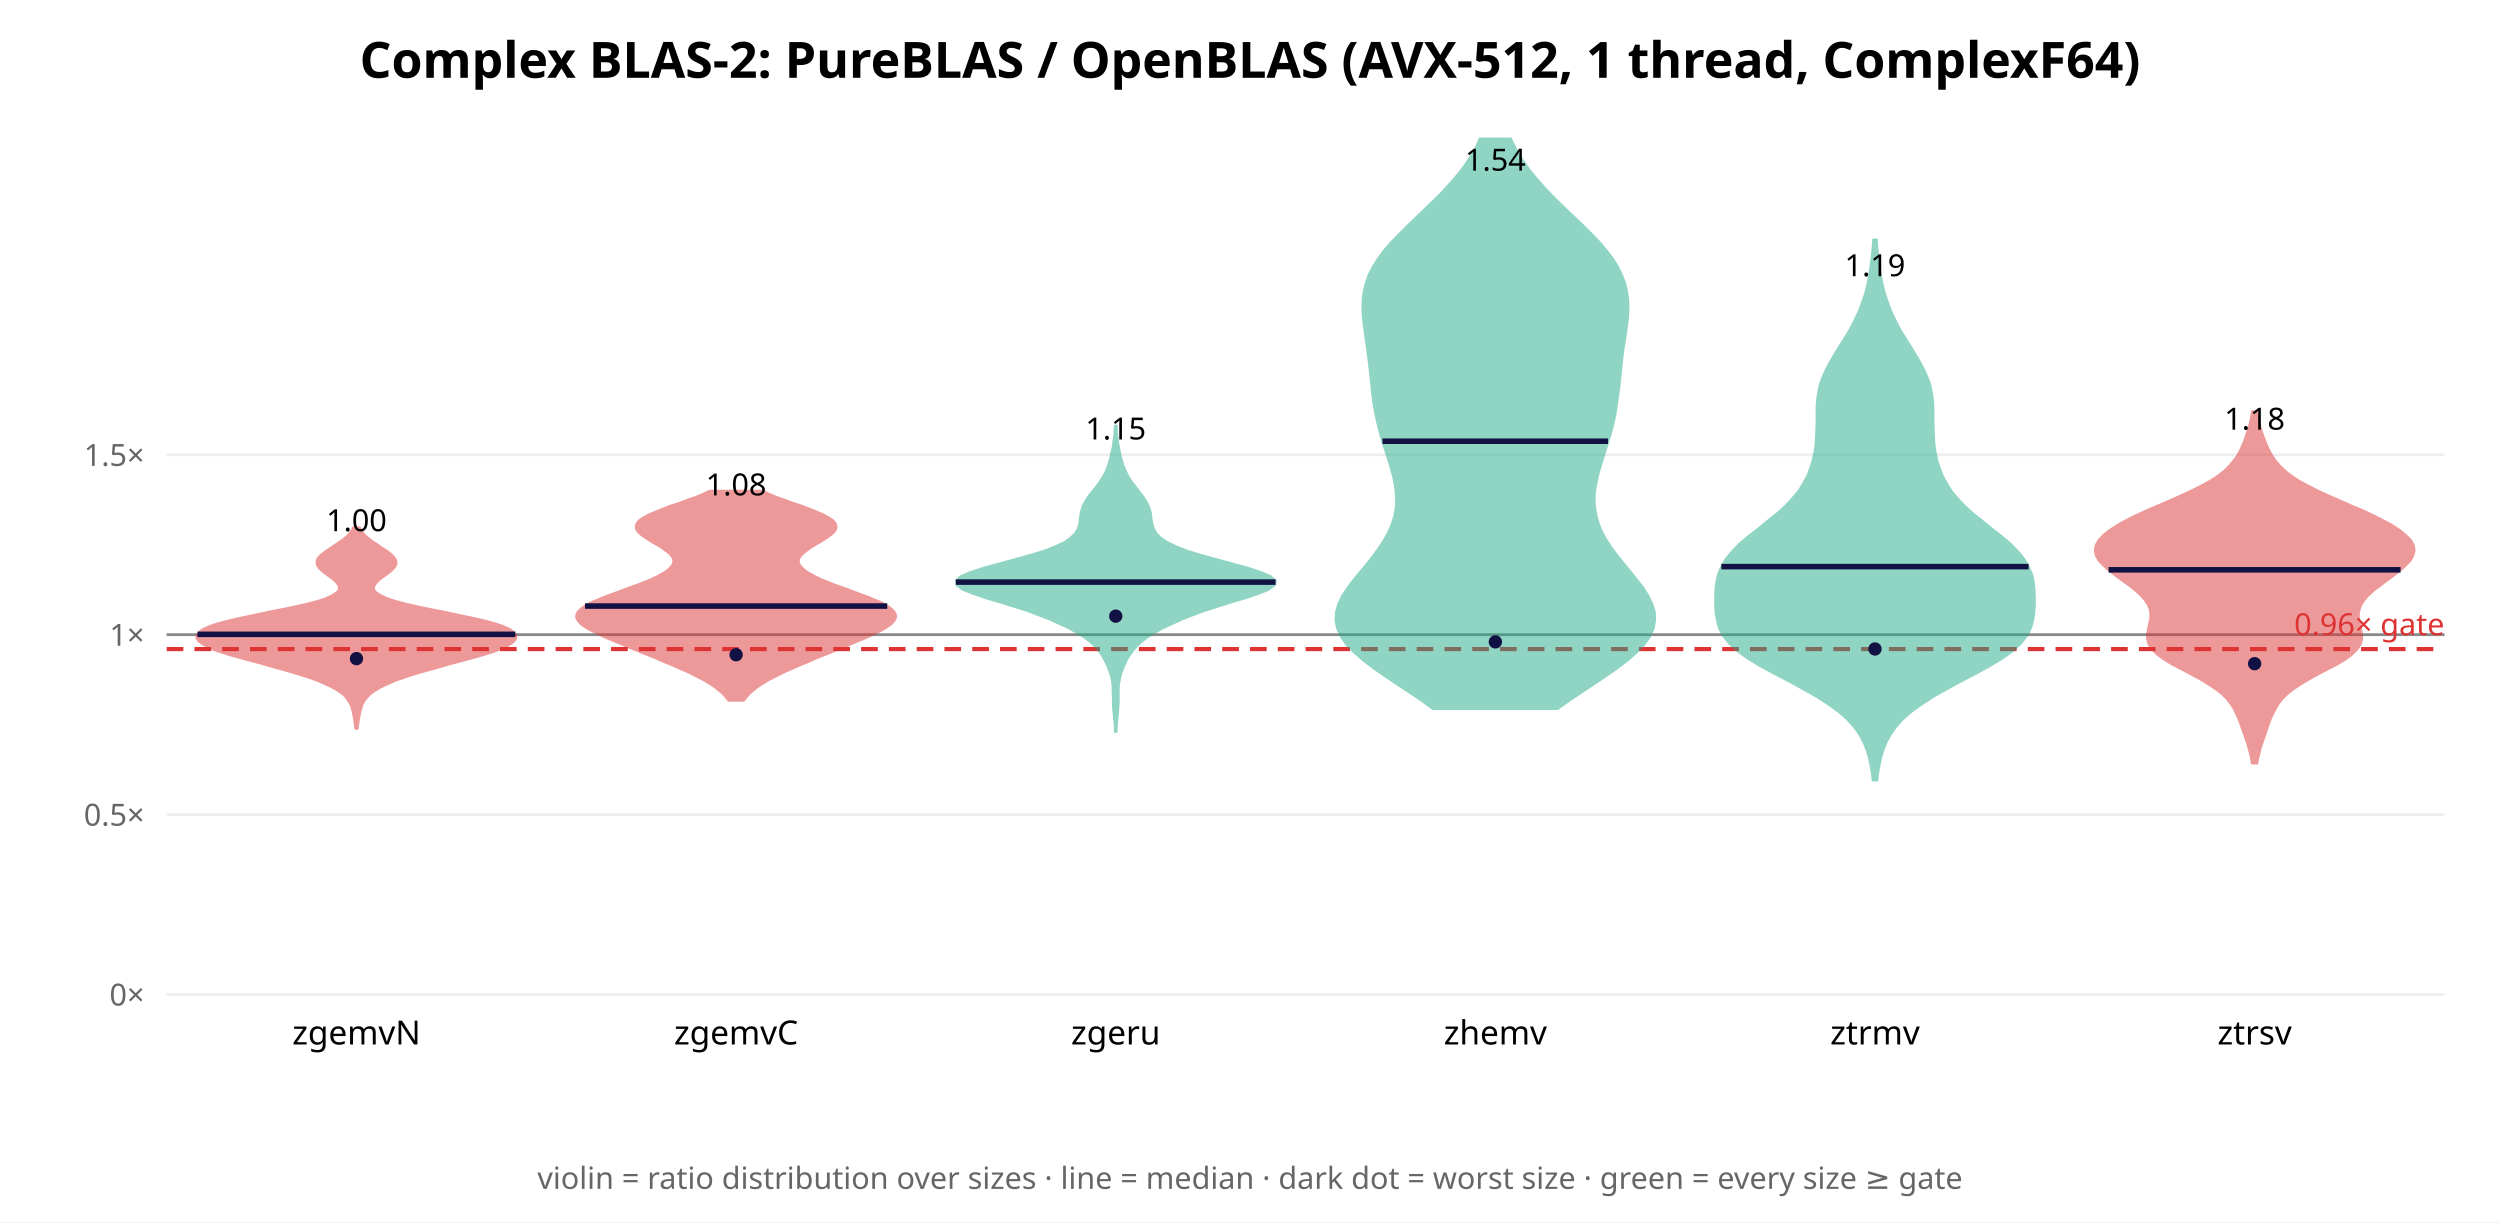
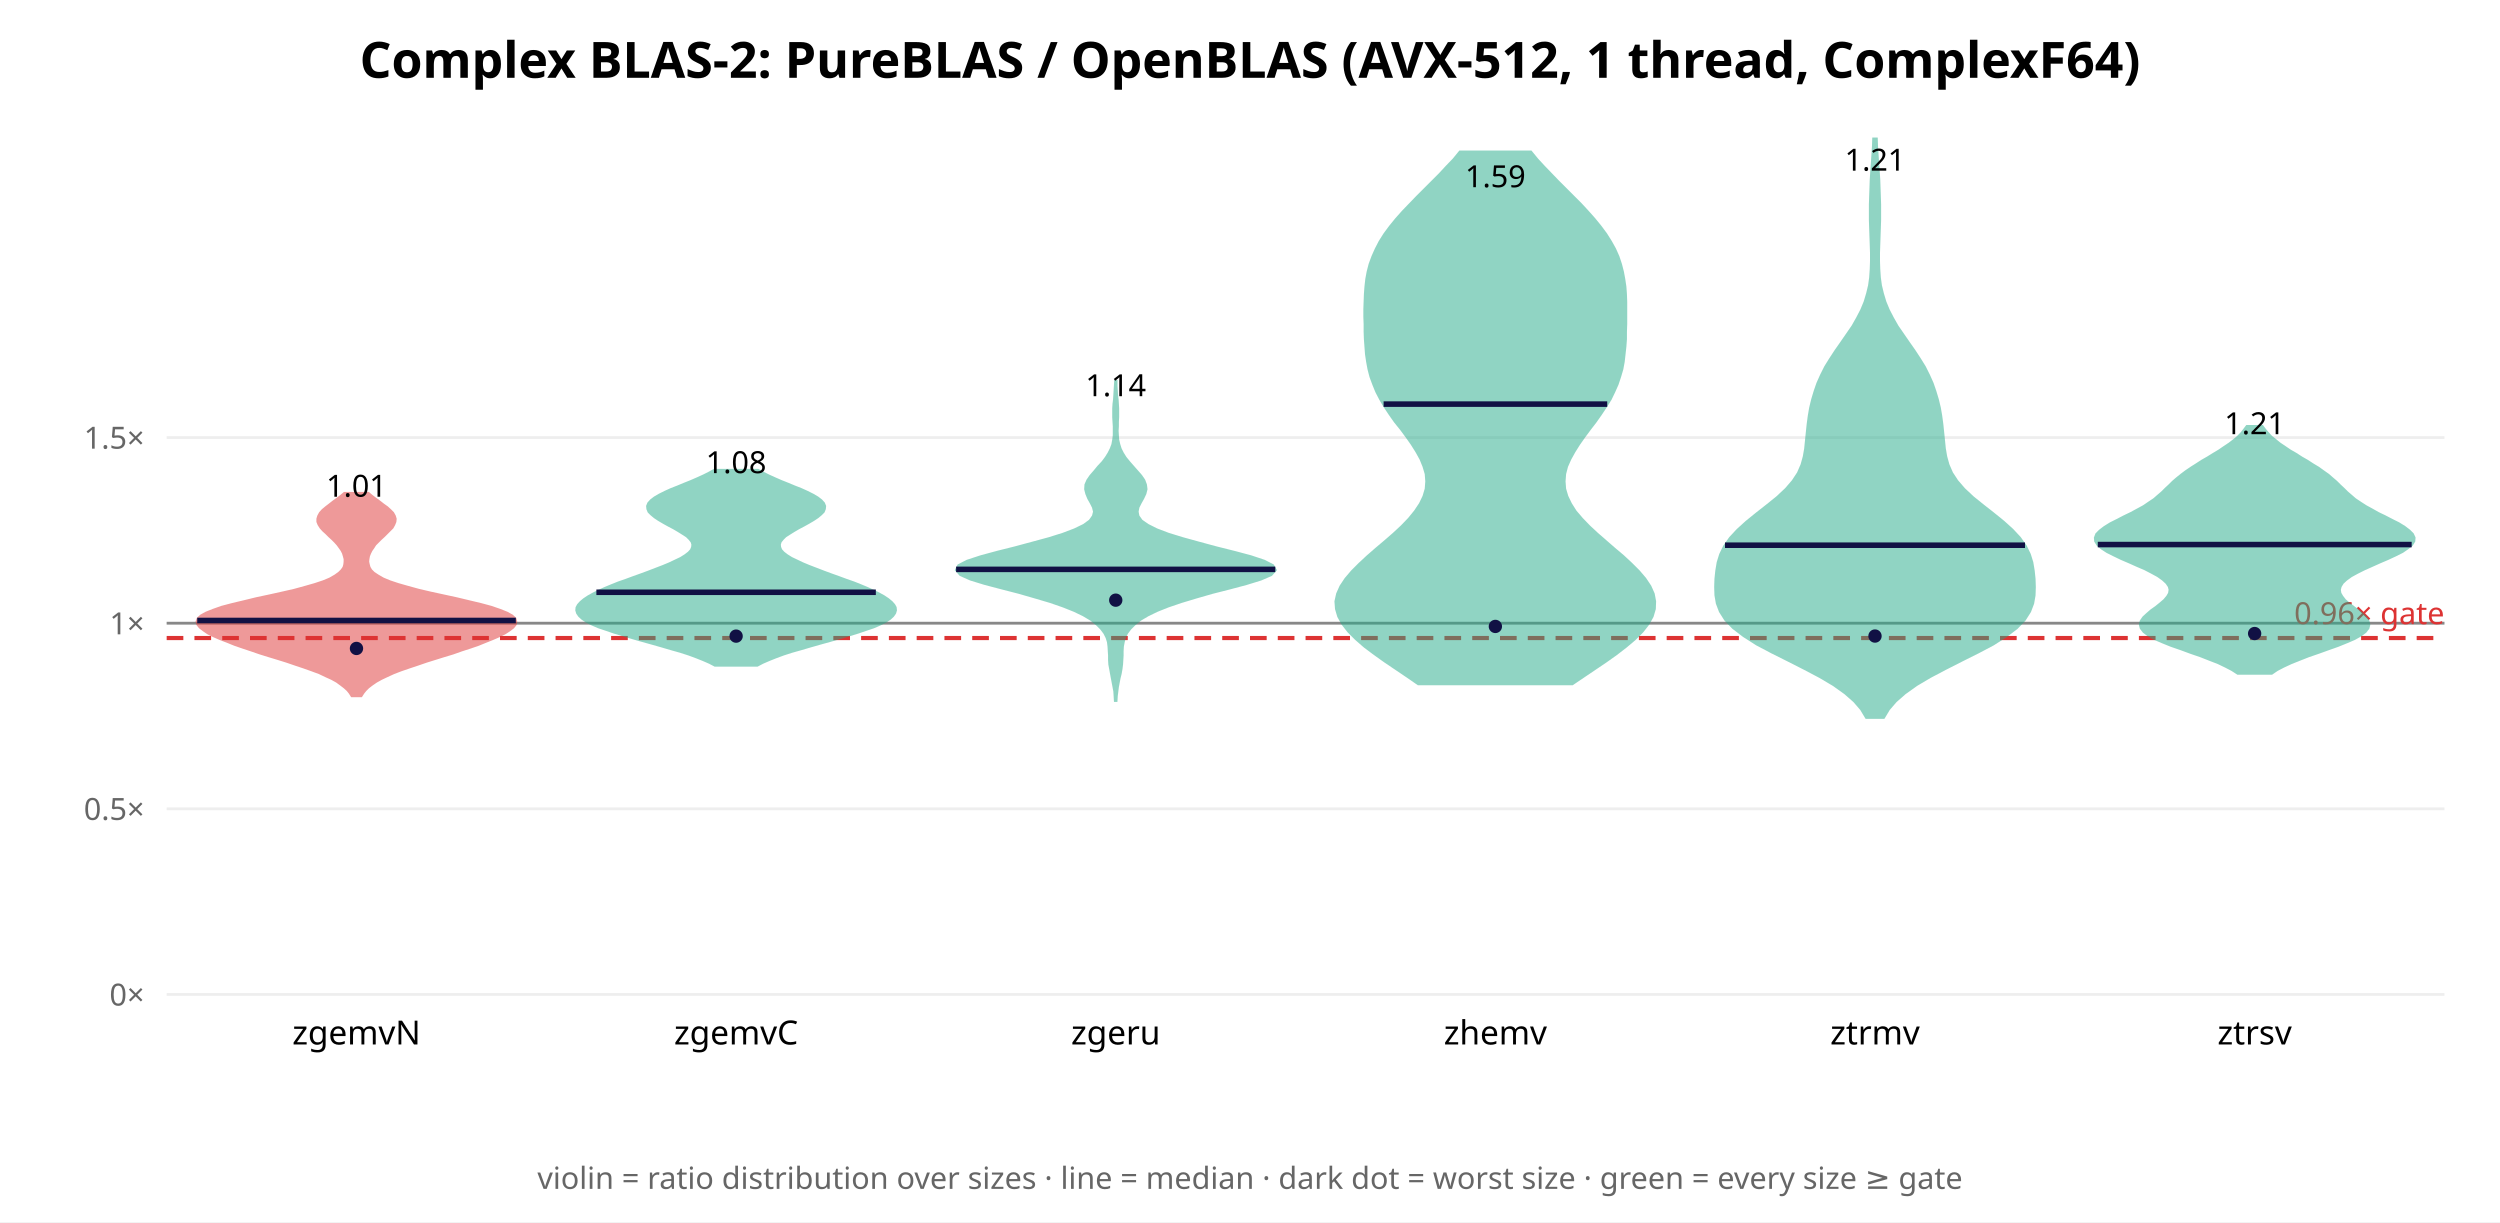
<svg xmlns="http://www.w3.org/2000/svg" width="900" height="440" font-family="sans-serif">
  <rect width="900" height="440" fill="white" />
  <text x="450.0" y="28" text-anchor="middle" font-size="18" font-weight="bold">Complex BLAS-2: PureBLAS / OpenBLAS (AVX-512, 1 thread, ComplexF64)</text>
  <line x1="60" y1="358.0" x2="880" y2="358.0" stroke="#eee" />
  <text x="52" y="362.0" text-anchor="end" font-size="11" fill="#666">0×</text>
-   <line x1="60" y1="293.242" x2="880" y2="293.242" stroke="#eee" />
-   <text x="52" y="297.242" text-anchor="end" font-size="11" fill="#666">0.5×</text>
-   <line x1="60" y1="228.483" x2="880" y2="228.483" stroke="#eee" />
-   <text x="52" y="232.483" text-anchor="end" font-size="11" fill="#666">1×</text>
-   <line x1="60" y1="163.725" x2="880" y2="163.725" stroke="#eee" />
-   <text x="52" y="167.725" text-anchor="end" font-size="11" fill="#666">1.5×</text>
-   <line x1="60" y1="228.483" x2="880" y2="228.483" stroke="#888" stroke-width="1" />
-   <line x1="60" y1="233.664" x2="880" y2="233.664" stroke="#d33" stroke-width="1.5" stroke-dasharray="6 4" />
-   <text x="880" y="228.664" text-anchor="end" font-size="11" fill="#d33">0.96× gate</text>
-   <polygon points="128.6,262.2 128.7,261.2 128.9,260.2 129.0,259.2 129.2,258.2 129.4,257.2 129.6,256.1 129.9,255.1 130.2,254.1 130.6,253.1 131.2,252.1 132.0,251.1 133.0,250.0 134.3,249.0 135.8,248.0 137.7,247.0 139.9,246.0 142.4,244.9 145.3,243.9 148.3,242.9 151.6,241.9 155.2,240.9 158.8,239.9 162.6,238.8 166.4,237.8 170.1,236.8 173.6,235.8 176.9,234.8 179.7,233.8 182.1,232.7 183.9,231.7 185.1,230.7 185.7,229.7 185.7,228.7 185.0,227.7 183.5,226.6 181.3,225.6 178.4,224.6 174.7,223.6 170.4,222.6 165.6,221.6 160.5,220.5 155.4,219.5 150.6,218.5 146.2,217.5 142.4,216.5 139.3,215.5 137.0,214.4 135.4,213.4 134.6,212.4 134.4,211.4 134.9,210.4 135.7,209.4 136.9,208.3 138.3,207.3 139.7,206.3 140.9,205.3 141.9,204.3 142.5,203.3 142.6,202.2 142.2,201.2 141.4,200.2 140.3,199.2 138.9,198.2 137.3,197.2 135.8,196.1 134.2,195.1 132.9,194.1 131.7,193.1 130.7,192.1 130.0,191.1 129.4,190.0 127.2,190.0 126.7,191.1 125.9,192.1 125.0,193.1 123.8,194.1 122.4,195.1 120.9,196.1 119.3,197.2 117.8,198.2 116.4,199.2 115.2,200.2 114.4,201.2 114.1,202.2 114.2,203.3 114.8,204.3 115.8,205.3 117.0,206.3 118.4,207.3 119.8,208.3 121.0,209.4 121.8,210.4 122.2,211.4 122.1,212.4 121.2,213.4 119.7,214.4 117.4,215.5 114.3,216.5 110.5,217.5 106.1,218.5 101.2,219.5 96.2,220.5 91.1,221.6 86.3,222.6 82.0,223.6 78.3,224.6 75.3,225.6 73.1,226.6 71.7,227.7 71.0,228.7 70.9,229.7 71.5,230.7 72.8,231.7 74.6,232.7 76.9,233.8 79.8,234.8 83.0,235.8 86.6,236.8 90.3,237.8 94.1,238.8 97.8,239.9 101.5,240.9 105.0,241.9 108.3,242.9 111.4,243.9 114.2,244.9 116.7,246.0 118.9,247.0 120.8,248.0 122.4,249.0 123.7,250.0 124.7,251.1 125.4,252.1 126.0,253.1 126.5,254.1 126.8,255.1 127.1,256.1 127.3,257.2 127.5,258.2 127.7,259.2 127.8,260.2 127.9,261.2 128.1,262.2" fill="#d33" opacity="0.5" stroke="#d33" stroke-width="1" />
-   <line x1="71.1" y1="228.361" x2="185.5" y2="228.361" stroke="#114" stroke-width="2" />
-   <circle cx="128.333" cy="237.113" r="2.4" fill="#114" />
-   <text x="128.333" y="191.232" text-anchor="middle" font-size="11">1.00</text>
+   <line x1="60" y1="291.174" x2="880" y2="291.174" stroke="#eee" />
+   <text x="52" y="295.174" text-anchor="end" font-size="11" fill="#666">0.5×</text>
+   <line x1="60" y1="224.347" x2="880" y2="224.347" stroke="#eee" />
+   <text x="52" y="228.347" text-anchor="end" font-size="11" fill="#666">1×</text>
+   <line x1="60" y1="157.521" x2="880" y2="157.521" stroke="#eee" />
+   <text x="52" y="161.521" text-anchor="end" font-size="11" fill="#666">1.5×</text>
+   <line x1="60" y1="224.347" x2="880" y2="224.347" stroke="#888" stroke-width="1" />
+   <line x1="60" y1="229.693" x2="880" y2="229.693" stroke="#d33" stroke-width="1.5" stroke-dasharray="6 4" />
+   <text x="880" y="224.693" text-anchor="end" font-size="11" fill="#d33">0.96× gate</text>
+   <polygon points="130.0,250.5 130.7,249.4 131.5,248.4 132.5,247.4 133.8,246.4 135.4,245.3 137.2,244.3 139.3,243.3 141.7,242.2 144.3,241.2 147.2,240.2 150.2,239.2 153.4,238.1 156.6,237.1 159.8,236.1 163.1,235.1 166.2,234.0 169.3,233.0 172.2,232.0 174.9,230.9 177.4,229.9 179.7,228.9 181.7,227.9 183.4,226.8 184.7,225.8 185.5,224.8 185.7,223.8 185.4,222.7 184.3,221.7 182.5,220.7 180.0,219.7 176.8,218.6 173.1,217.6 168.9,216.6 164.3,215.5 159.7,214.5 155.1,213.5 150.8,212.5 146.8,211.4 143.3,210.4 140.3,209.4 137.9,208.4 136.0,207.3 134.5,206.3 133.5,205.3 132.9,204.3 132.6,203.2 132.4,202.2 132.5,201.2 132.7,200.1 133.1,199.1 133.6,198.1 134.3,197.1 135.0,196.0 136.0,195.0 137.0,194.0 138.1,193.0 139.2,191.9 140.2,190.9 141.2,189.9 141.8,188.8 142.2,187.8 142.3,186.8 142.0,185.8 141.4,184.7 140.4,183.7 139.3,182.7 137.9,181.7 136.5,180.6 135.1,179.6 133.8,178.6 132.6,177.6 124.0,177.6 122.8,178.6 121.5,179.6 120.1,180.6 118.7,181.7 117.4,182.7 116.2,183.7 115.3,184.7 114.7,185.8 114.4,186.8 114.4,187.8 114.8,188.8 115.5,189.9 116.4,190.9 117.5,191.9 118.6,193.0 119.7,194.0 120.7,195.0 121.6,196.0 122.4,197.1 123.1,198.1 123.6,199.1 123.9,200.1 124.2,201.2 124.2,202.2 124.1,203.2 123.8,204.3 123.1,205.3 122.1,206.3 120.7,207.3 118.8,208.4 116.4,209.4 113.4,210.4 109.9,211.4 105.9,212.5 101.5,213.5 97.0,214.5 92.3,215.5 87.8,216.6 83.6,217.6 79.8,218.6 76.7,219.7 74.2,220.7 72.4,221.7 71.3,222.7 70.9,223.8 71.2,224.8 72.0,225.8 73.3,226.8 74.9,227.9 76.9,228.9 79.2,229.9 81.8,230.9 84.5,232.0 87.4,233.0 90.4,234.0 93.6,235.1 96.8,236.1 100.1,237.1 103.3,238.1 106.5,239.2 109.5,240.2 112.3,241.2 115.0,242.2 117.3,243.3 119.5,244.3 121.3,245.3 122.8,246.4 124.1,247.4 125.2,248.4 126.0,249.4 126.7,250.5" fill="#d33" opacity="0.5" stroke="#d33" stroke-width="1" />
+   <line x1="71.0" y1="223.372" x2="185.7" y2="223.372" stroke="#114" stroke-width="2" />
+   <circle cx="128.333" cy="233.44" r="2.4" fill="#114" />
+   <text x="128.333" y="178.823" text-anchor="middle" font-size="11">1.01</text>
  <text x="128.333" y="376" text-anchor="middle" font-size="12">zgemvN</text>
-   <polygon points="267.7,252.1 268.5,251.1 269.4,250.0 270.5,249.0 271.8,247.9 273.3,246.8 274.9,245.8 276.7,244.7 278.7,243.7 280.8,242.6 283.1,241.5 285.5,240.5 287.9,239.4 290.4,238.4 292.9,237.3 295.5,236.2 298.1,235.2 300.7,234.1 303.3,233.1 305.8,232.0 308.4,230.9 310.9,229.9 313.3,228.8 315.5,227.7 317.6,226.7 319.4,225.6 320.8,224.6 321.8,223.5 322.4,222.4 322.4,221.4 321.9,220.3 320.9,219.3 319.4,218.2 317.5,217.1 315.1,216.1 312.5,215.0 309.7,214.0 306.8,212.9 303.9,211.8 301.0,210.8 298.2,209.7 295.7,208.7 293.4,207.6 291.4,206.5 289.8,205.5 288.6,204.4 287.8,203.4 287.4,202.3 287.5,201.2 288.1,200.2 289.1,199.1 290.4,198.1 291.9,197.0 293.7,195.9 295.5,194.9 297.2,193.8 298.8,192.7 300.0,191.7 300.8,190.6 301.0,189.6 300.7,188.5 299.8,187.4 298.3,186.4 296.3,185.3 293.9,184.3 291.2,183.2 288.3,182.1 285.2,181.1 282.3,180.0 279.4,179.0 276.8,177.9 274.5,176.8 255.5,176.8 253.2,177.9 250.6,179.0 247.7,180.0 244.8,181.1 241.7,182.1 238.8,183.2 236.1,184.3 233.7,185.3 231.7,186.4 230.2,187.4 229.3,188.5 229.0,189.6 229.2,190.6 230.0,191.7 231.2,192.7 232.8,193.8 234.5,194.9 236.3,195.9 238.1,197.0 239.6,198.1 240.9,199.1 241.9,200.2 242.5,201.2 242.6,202.3 242.2,203.4 241.4,204.4 240.2,205.5 238.6,206.5 236.6,207.6 234.3,208.7 231.8,209.7 229.0,210.8 226.1,211.8 223.2,212.9 220.3,214.0 217.5,215.0 214.9,216.1 212.5,217.1 210.6,218.2 209.1,219.3 208.1,220.3 207.6,221.4 207.6,222.4 208.2,223.5 209.2,224.6 210.6,225.6 212.4,226.7 214.5,227.7 216.7,228.8 219.1,229.9 221.6,230.9 224.2,232.0 226.7,233.1 229.3,234.1 231.9,235.2 234.5,236.2 237.1,237.3 239.6,238.4 242.1,239.4 244.5,240.5 246.9,241.5 249.2,242.6 251.3,243.7 253.3,244.7 255.1,245.8 256.7,246.8 258.2,247.9 259.5,249.0 260.6,250.0 261.5,251.1 262.3,252.1" fill="#d33" opacity="0.5" stroke="#d33" stroke-width="1" />
-   <line x1="210.6" y1="218.182" x2="319.4" y2="218.182" stroke="#114" stroke-width="2" />
-   <circle cx="265.0" cy="235.704" r="2.4" fill="#114" />
-   <text x="265.0" y="178.335" text-anchor="middle" font-size="11">1.08</text>
+   <polygon points="272.6,239.5 274.5,238.5 276.8,237.5 279.3,236.5 282.0,235.5 285.1,234.5 288.3,233.6 291.7,232.6 295.2,231.6 298.8,230.6 302.3,229.6 305.6,228.6 308.9,227.6 311.8,226.6 314.5,225.7 316.8,224.7 318.8,223.7 320.3,222.7 321.4,221.7 322.1,220.7 322.4,219.7 322.3,218.7 321.8,217.8 320.9,216.8 319.7,215.8 318.2,214.8 316.4,213.8 314.4,212.8 312.2,211.8 309.8,210.8 307.3,209.8 304.7,208.9 302.0,207.9 299.2,206.9 296.5,205.9 293.9,204.9 291.3,203.9 288.9,202.9 286.8,201.9 284.9,201.0 283.3,200.0 282.0,199.0 281.1,198.0 280.7,197.0 280.6,196.0 280.9,195.0 281.7,194.0 282.7,193.0 284.1,192.1 285.7,191.1 287.4,190.1 289.3,189.1 291.1,188.1 292.8,187.1 294.3,186.1 295.5,185.1 296.4,184.2 296.8,183.2 296.9,182.2 296.5,181.2 295.6,180.2 294.3,179.2 292.6,178.2 290.6,177.2 288.4,176.2 286.1,175.3 283.7,174.3 281.2,173.3 278.9,172.3 276.7,171.3 274.7,170.3 272.9,169.3 257.1,169.3 255.3,170.3 253.3,171.3 251.1,172.3 248.8,173.3 246.3,174.3 243.9,175.3 241.6,176.2 239.4,177.2 237.4,178.2 235.7,179.2 234.4,180.2 233.5,181.2 233.1,182.2 233.2,183.2 233.6,184.2 234.5,185.1 235.7,186.1 237.2,187.1 238.9,188.1 240.7,189.1 242.6,190.1 244.3,191.1 245.9,192.1 247.3,193.0 248.3,194.0 249.1,195.0 249.4,196.0 249.3,197.0 248.9,198.0 248.0,199.0 246.7,200.0 245.1,201.0 243.2,201.9 241.1,202.9 238.7,203.9 236.1,204.9 233.5,205.9 230.8,206.9 228.0,207.9 225.3,208.9 222.7,209.8 220.2,210.8 217.8,211.8 215.6,212.8 213.6,213.8 211.8,214.8 210.3,215.8 209.1,216.8 208.2,217.8 207.7,218.7 207.6,219.7 207.9,220.7 208.6,221.7 209.7,222.7 211.2,223.7 213.2,224.7 215.5,225.7 218.2,226.6 221.1,227.6 224.4,228.6 227.7,229.6 231.2,230.6 234.8,231.6 238.3,232.6 241.7,233.6 244.9,234.5 248.0,235.5 250.7,236.5 253.2,237.5 255.5,238.5 257.4,239.5" fill="#2a8" opacity="0.5" stroke="#2a8" stroke-width="1" />
+   <line x1="214.7" y1="213.22" x2="315.3" y2="213.22" stroke="#114" stroke-width="2" />
+   <circle cx="265.0" cy="229.004" r="2.4" fill="#114" />
+   <text x="265.0" y="170.337" text-anchor="middle" font-size="11">1.08</text>
  <text x="265.0" y="376" text-anchor="middle" font-size="12">zgemvC</text>
-   <polygon points="401.8,263.3 401.9,261.7 402.0,260.2 402.1,258.6 402.3,257.1 402.4,255.5 402.5,254.0 402.6,252.4 402.6,250.9 402.6,249.3 402.6,247.8 402.7,246.2 403.0,244.7 403.3,243.1 403.8,241.6 404.4,240.0 405.1,238.5 405.9,236.9 406.9,235.4 408.0,233.9 409.4,232.3 411.1,230.8 413.2,229.2 415.6,227.7 418.5,226.1 421.7,224.6 425.2,223.0 429.0,221.5 433.3,219.9 438.0,218.4 443.0,216.8 448.1,215.3 452.9,213.7 456.6,212.2 458.8,210.6 459.1,209.1 457.3,207.5 453.7,206.0 448.8,204.4 443.2,202.9 437.4,201.3 431.9,199.8 427.1,198.3 423.1,196.7 420.0,195.2 417.7,193.6 416.2,192.1 415.3,190.5 414.8,189.0 414.5,187.4 414.3,185.9 414.1,184.3 413.6,182.8 412.9,181.2 412.0,179.7 410.9,178.1 409.7,176.6 408.5,175.0 407.3,173.5 406.3,171.9 405.5,170.4 404.8,168.8 404.2,167.3 403.7,165.7 403.3,164.2 403.0,162.7 402.7,161.1 402.4,159.6 402.2,158.0 402.0,156.5 401.9,154.9 401.8,153.4 401.5,153.4 401.4,154.9 401.3,156.5 401.1,158.0 400.9,159.6 400.7,161.1 400.3,162.7 400.0,164.2 399.6,165.7 399.1,167.3 398.6,168.8 397.9,170.4 397.0,171.9 396.0,173.5 394.9,175.0 393.7,176.6 392.4,178.1 391.3,179.7 390.4,181.2 389.7,182.8 389.3,184.3 389.0,185.9 388.8,187.4 388.6,189.0 388.1,190.5 387.1,192.1 385.6,193.6 383.4,195.2 380.2,196.7 376.2,198.3 371.4,199.8 365.9,201.3 360.1,202.9 354.5,204.4 349.6,206.0 346.0,207.5 344.3,209.1 344.5,210.6 346.7,212.2 350.5,213.7 355.2,215.3 360.3,216.8 365.4,218.4 370.1,219.9 374.3,221.5 378.2,223.0 381.7,224.6 384.9,226.1 387.7,227.7 390.2,229.2 392.3,230.8 394.0,232.3 395.3,233.9 396.5,235.4 397.4,236.9 398.2,238.5 398.9,240.0 399.5,241.6 400.0,243.1 400.4,244.7 400.6,246.2 400.7,247.8 400.7,249.3 400.8,250.9 400.8,252.4 400.8,254.0 400.9,255.5 401.1,257.1 401.2,258.6 401.4,260.2 401.5,261.7 401.5,263.3" fill="#2a8" opacity="0.5" stroke="#2a8" stroke-width="1" />
-   <line x1="344.1" y1="209.554" x2="459.2" y2="209.554" stroke="#114" stroke-width="2" />
-   <circle cx="401.667" cy="221.813" r="2.4" fill="#114" />
-   <text x="401.667" y="158.209" text-anchor="middle" font-size="11">1.15</text>
+   <polygon points="401.8,252.2 401.9,250.5 402.1,248.9 402.3,247.3 402.6,245.7 402.9,244.1 403.3,242.5 403.6,240.8 403.8,239.2 403.9,237.6 404.0,236.0 404.0,234.4 404.1,232.7 404.4,231.1 404.8,229.5 405.6,227.9 406.8,226.3 408.4,224.7 410.5,223.0 413.2,221.4 416.5,219.8 420.5,218.2 425.2,216.6 430.5,215.0 436.4,213.3 442.7,211.7 448.7,210.1 453.9,208.5 457.6,206.9 459.1,205.2 458.2,203.6 455.1,202.0 450.3,200.4 444.3,198.8 437.9,197.2 431.6,195.5 425.8,193.9 420.6,192.3 416.4,190.7 413.2,189.1 410.9,187.5 409.7,185.8 409.4,184.2 409.7,182.6 410.5,181.0 411.4,179.4 412.2,177.7 412.6,176.1 412.4,174.5 411.8,172.9 410.7,171.3 409.3,169.7 407.8,168.0 406.4,166.4 405.1,164.8 404.1,163.2 403.3,161.6 402.8,160.0 402.4,158.3 402.3,156.7 402.2,155.1 402.3,153.5 402.3,151.9 402.4,150.2 402.4,148.6 402.4,147.0 402.3,145.4 402.2,143.8 402.0,142.2 401.9,140.5 401.8,138.9 401.8,137.3 401.6,137.3 401.5,138.9 401.4,140.5 401.3,142.2 401.2,143.8 401.0,145.4 400.9,147.0 400.9,148.6 400.9,150.2 401.0,151.9 401.1,153.5 401.1,155.1 401.1,156.7 400.9,158.3 400.6,160.0 400.0,161.6 399.2,163.2 398.2,164.8 397.0,166.4 395.5,168.0 394.1,169.7 392.7,171.3 391.6,172.9 390.9,174.5 390.8,176.1 391.2,177.7 391.9,179.4 392.8,181.0 393.6,182.6 394.0,184.2 393.6,185.8 392.4,187.5 390.2,189.1 386.9,190.7 382.7,192.3 377.6,193.9 371.7,195.5 365.4,197.2 359.0,198.8 353.1,200.4 348.2,202.0 345.1,203.6 344.3,205.2 345.8,206.9 349.4,208.5 354.6,210.1 360.7,211.7 366.9,213.3 372.8,215.0 378.2,216.6 382.8,218.2 386.8,219.8 390.1,221.4 392.8,223.0 394.9,224.7 396.5,226.3 397.7,227.9 398.5,229.5 399.0,231.1 399.2,232.7 399.3,234.4 399.4,236.0 399.4,237.6 399.5,239.2 399.8,240.8 400.1,242.5 400.4,244.1 400.7,245.7 401.0,247.3 401.3,248.9 401.4,250.5 401.5,252.2" fill="#2a8" opacity="0.5" stroke="#2a8" stroke-width="1" />
+   <line x1="344.2" y1="204.974" x2="459.1" y2="204.974" stroke="#114" stroke-width="2" />
+   <circle cx="401.667" cy="216.059" r="2.4" fill="#114" />
+   <text x="401.667" y="142.633" text-anchor="middle" font-size="11">1.14</text>
  <text x="401.667" y="376" text-anchor="middle" font-size="12">zgeru</text>
-   <polygon points="560.7,255.1 564.8,252.2 569.1,249.3 573.5,246.4 577.8,243.5 582.0,240.6 585.8,237.7 589.1,234.8 591.8,232.0 593.9,229.1 595.2,226.2 595.7,223.3 595.6,220.4 594.7,217.5 593.3,214.6 591.5,211.7 589.3,208.9 587.0,206.0 584.6,203.1 582.3,200.2 580.1,197.3 578.2,194.4 576.6,191.5 575.4,188.6 574.6,185.7 574.1,182.9 573.9,180.0 574.0,177.1 574.5,174.2 575.1,171.3 575.9,168.4 576.8,165.5 577.7,162.6 578.6,159.8 579.5,156.9 580.3,154.0 581.0,151.1 581.6,148.2 582.0,145.3 582.4,142.4 582.8,139.5 583.1,136.6 583.4,133.8 583.7,130.9 584.0,128.0 584.4,125.1 584.9,122.2 585.3,119.3 585.7,116.4 586.0,113.5 586.1,110.7 586.0,107.8 585.6,104.9 584.9,102.0 583.8,99.1 582.4,96.2 580.6,93.3 578.4,90.4 576.0,87.5 573.3,84.7 570.4,81.8 567.4,78.9 564.3,76.0 561.3,73.1 558.4,70.2 555.7,67.3 553.1,64.4 550.8,61.6 548.7,58.7 546.8,55.8 545.2,52.9 543.8,50.0 532.8,50.0 531.5,52.9 529.9,55.8 528.0,58.7 525.9,61.6 523.6,64.4 521.0,67.3 518.3,70.2 515.3,73.1 512.3,76.0 509.3,78.9 506.3,81.8 503.4,84.7 500.7,87.5 498.2,90.4 496.1,93.3 494.3,96.2 492.8,99.1 491.8,102.0 491.1,104.9 490.7,107.8 490.6,110.7 490.7,113.5 491.0,116.4 491.4,119.3 491.8,122.2 492.2,125.1 492.6,128.0 493.0,130.9 493.3,133.8 493.6,136.6 493.9,139.5 494.2,142.4 494.6,145.3 495.1,148.2 495.7,151.1 496.4,154.0 497.2,156.9 498.0,159.8 499.0,162.6 499.9,165.5 500.8,168.4 501.6,171.3 502.2,174.2 502.6,177.1 502.8,180.0 502.6,182.9 502.1,185.7 501.2,188.6 500.0,191.5 498.4,194.4 496.5,197.3 494.4,200.2 492.1,203.1 489.7,206.0 487.3,208.9 485.2,211.7 483.3,214.6 481.9,217.5 481.1,220.4 480.9,223.3 481.5,226.2 482.8,229.1 484.8,232.0 487.6,234.8 490.9,237.7 494.7,240.6 498.9,243.5 503.2,246.4 507.6,249.3 511.9,252.2 515.9,255.1" fill="#2a8" opacity="0.5" stroke="#2a8" stroke-width="1" />
-   <line x1="497.7" y1="158.834" x2="578.9" y2="158.834" stroke="#114" stroke-width="2" />
-   <circle cx="538.333" cy="231.075" r="2.4" fill="#114" />
-   <text x="538.333" y="61.434" text-anchor="middle" font-size="11">1.54</text>
+   <polygon points="566.0,246.2 570.0,243.5 574.0,240.8 578.0,238.1 581.8,235.4 585.3,232.7 588.5,230.0 591.2,227.3 593.3,224.6 594.8,221.9 595.6,219.2 595.7,216.5 595.2,213.8 594.0,211.1 592.2,208.4 589.9,205.7 587.2,203.0 584.3,200.3 581.1,197.6 578.0,194.9 574.9,192.2 572.0,189.5 569.4,186.8 567.1,184.1 565.4,181.4 564.1,178.7 563.3,176.0 563.1,173.3 563.3,170.6 564.0,167.9 565.2,165.2 566.7,162.5 568.4,159.8 570.3,157.1 572.3,154.4 574.3,151.8 576.2,149.1 578.0,146.4 579.7,143.7 581.0,141.0 582.2,138.3 583.1,135.6 583.9,132.9 584.4,130.2 584.7,127.5 585.0,124.8 585.2,122.1 585.2,119.4 585.3,116.7 585.3,114.0 585.3,111.3 585.3,108.6 585.2,105.9 585.0,103.2 584.6,100.5 584.1,97.8 583.4,95.1 582.5,92.4 581.3,89.7 579.8,87.0 578.1,84.3 576.1,81.6 573.9,78.9 571.5,76.2 569.0,73.5 566.3,70.8 563.6,68.1 560.9,65.4 558.3,62.7 555.7,60.0 553.3,57.4 551.1,54.7 525.6,54.7 523.4,57.4 520.9,60.0 518.4,62.7 515.7,65.4 513.0,68.1 510.3,70.8 507.7,73.5 505.1,76.2 502.7,78.9 500.5,81.6 498.5,84.3 496.8,87.0 495.4,89.7 494.2,92.4 493.2,95.1 492.5,97.8 492.0,100.5 491.7,103.2 491.5,105.9 491.4,108.6 491.3,111.3 491.3,114.0 491.4,116.7 491.4,119.4 491.5,122.1 491.7,124.8 491.9,127.5 492.3,130.2 492.8,132.9 493.5,135.6 494.5,138.3 495.6,141.0 497.0,143.7 498.6,146.4 500.4,149.1 502.3,151.8 504.4,154.4 506.4,157.1 508.3,159.8 510.0,162.5 511.5,165.2 512.6,167.9 513.4,170.6 513.6,173.3 513.4,176.0 512.6,178.7 511.3,181.4 509.5,184.1 507.3,186.8 504.7,189.5 501.8,192.2 498.7,194.9 495.5,197.6 492.4,200.3 489.5,203.0 486.8,205.7 484.5,208.4 482.7,211.1 481.5,213.8 480.9,216.5 481.1,219.2 481.9,221.9 483.4,224.6 485.5,227.3 488.2,230.0 491.3,232.7 494.9,235.4 498.7,238.1 502.7,240.8 506.7,243.5 510.6,246.2" fill="#2a8" opacity="0.5" stroke="#2a8" stroke-width="1" />
+   <line x1="498.1" y1="145.482" x2="578.6" y2="145.482" stroke="#114" stroke-width="2" />
+   <circle cx="538.333" cy="225.514" r="2.4" fill="#114" />
+   <text x="538.333" y="67.401" text-anchor="middle" font-size="11">1.59</text>
  <text x="538.333" y="376" text-anchor="middle" font-size="12">zhemv</text>
-   <polygon points="675.7,280.8 676.0,278.1 676.5,275.4 677.1,272.6 677.9,269.9 679.0,267.2 680.5,264.4 682.4,261.7 684.9,258.9 688.0,256.2 691.7,253.5 696.0,250.7 700.8,248.0 705.9,245.2 711.1,242.5 716.1,239.8 720.7,237.0 724.5,234.3 727.5,231.5 729.6,228.8 731.0,226.1 731.8,223.3 732.2,220.6 732.4,217.9 732.4,215.1 732.3,212.4 732.0,209.6 731.4,206.9 730.3,204.2 728.7,201.4 726.5,198.7 723.8,195.9 720.6,193.2 717.1,190.5 713.7,187.7 710.3,185.0 707.3,182.3 704.7,179.5 702.4,176.8 700.7,174.0 699.2,171.3 698.2,168.6 697.3,165.8 696.7,163.1 696.3,160.3 696.1,157.6 696.0,154.9 695.9,152.1 695.9,149.4 695.9,146.7 695.7,143.9 695.3,141.2 694.7,138.4 693.7,135.7 692.5,133.0 691.0,130.2 689.4,127.5 687.7,124.7 686.0,122.0 684.3,119.3 682.8,116.5 681.5,113.8 680.3,111.1 679.3,108.3 678.4,105.6 677.7,102.8 677.1,100.1 676.7,97.4 676.3,94.6 676.0,91.9 675.7,89.1 675.5,86.4 674.5,86.4 674.3,89.1 674.0,91.9 673.7,94.6 673.3,97.4 672.9,100.1 672.3,102.8 671.6,105.6 670.7,108.3 669.7,111.1 668.5,113.8 667.2,116.5 665.7,119.3 664.0,122.0 662.3,124.7 660.6,127.5 659.0,130.2 657.5,133.0 656.3,135.7 655.3,138.4 654.7,141.2 654.3,143.9 654.1,146.7 654.1,149.4 654.1,152.1 654.0,154.9 653.9,157.6 653.7,160.3 653.3,163.1 652.7,165.8 651.8,168.6 650.8,171.3 649.3,174.0 647.6,176.8 645.3,179.5 642.7,182.3 639.7,185.0 636.3,187.7 632.9,190.5 629.4,193.2 626.2,195.9 623.5,198.7 621.3,201.4 619.7,204.2 618.6,206.9 618.0,209.6 617.7,212.4 617.6,215.1 617.6,217.9 617.8,220.6 618.2,223.3 619.0,226.1 620.4,228.8 622.5,231.5 625.5,234.3 629.3,237.0 633.9,239.8 638.9,242.5 644.1,245.2 649.2,248.0 654.0,250.7 658.3,253.5 662.0,256.2 665.1,258.9 667.6,261.7 669.5,264.4 671.0,267.2 672.1,269.9 672.9,272.6 673.5,275.4 674.0,278.1 674.3,280.8" fill="#2a8" opacity="0.5" stroke="#2a8" stroke-width="1" />
-   <line x1="619.7" y1="203.988" x2="730.3" y2="203.988" stroke="#114" stroke-width="2" />
-   <circle cx="675.0" cy="233.631" r="2.4" fill="#114" />
-   <text x="675.0" y="99.431" text-anchor="middle" font-size="11">1.19</text>
+   <polygon points="678.1,258.3 679.9,255.3 682.4,252.4 685.7,249.5 689.9,246.5 694.8,243.6 700.3,240.7 706.2,237.7 712.0,234.8 717.5,231.9 722.2,228.9 726.0,226.0 728.8,223.1 730.7,220.1 731.8,217.2 732.3,214.3 732.4,211.3 732.3,208.4 732.0,205.5 731.5,202.5 730.6,199.6 729.2,196.7 727.1,193.7 724.4,190.8 721.2,187.9 717.5,184.9 713.8,182.0 710.2,179.1 707.0,176.1 704.5,173.2 702.6,170.3 701.3,167.3 700.5,164.4 700.0,161.5 699.7,158.5 699.4,155.6 699.1,152.7 698.7,149.7 698.2,146.8 697.5,143.9 696.6,140.9 695.6,138.0 694.3,135.1 692.8,132.1 691.0,129.2 689.1,126.3 687.0,123.3 685.0,120.4 683.0,117.5 681.3,114.5 679.8,111.6 678.6,108.7 677.7,105.7 677.0,102.8 676.6,99.9 676.4,96.9 676.3,94.0 676.3,91.1 676.4,88.1 676.5,85.2 676.6,82.3 676.7,79.3 676.7,76.4 676.7,73.5 676.6,70.5 676.5,67.6 676.4,64.7 676.2,61.7 676.0,58.8 675.8,55.9 675.6,52.9 675.5,50.0 674.5,50.0 674.4,52.9 674.2,55.9 674.0,58.8 673.8,61.7 673.6,64.7 673.5,67.6 673.4,70.5 673.3,73.5 673.3,76.4 673.3,79.3 673.4,82.3 673.5,85.2 673.6,88.1 673.7,91.1 673.7,94.0 673.6,96.9 673.4,99.9 673.0,102.8 672.3,105.7 671.4,108.7 670.2,111.6 668.7,114.5 667.0,117.5 665.0,120.4 663.0,123.3 660.9,126.3 659.0,129.2 657.2,132.1 655.7,135.1 654.4,138.0 653.4,140.9 652.5,143.9 651.8,146.8 651.3,149.7 650.9,152.7 650.6,155.6 650.3,158.5 650.0,161.5 649.5,164.4 648.7,167.3 647.4,170.3 645.5,173.2 643.0,176.1 639.8,179.1 636.2,182.0 632.5,184.9 628.8,187.9 625.6,190.8 622.9,193.7 620.8,196.7 619.4,199.6 618.5,202.5 618.0,205.5 617.7,208.4 617.6,211.3 617.7,214.3 618.2,217.2 619.3,220.1 621.2,223.1 624.0,226.0 627.8,228.9 632.5,231.9 638.0,234.8 643.8,237.7 649.7,240.7 655.2,243.6 660.1,246.5 664.3,249.5 667.6,252.4 670.1,255.3 671.9,258.3" fill="#2a8" opacity="0.5" stroke="#2a8" stroke-width="1" />
+   <line x1="621.0" y1="196.276" x2="729.0" y2="196.276" stroke="#114" stroke-width="2" />
+   <circle cx="675.0" cy="228.977" r="2.4" fill="#114" />
+   <text x="675.0" y="61.434" text-anchor="middle" font-size="11">1.21</text>
  <text x="675.0" y="376" text-anchor="middle" font-size="12">ztrmv</text>
-   <polygon points="812.5,274.7 812.8,272.9 813.3,271.1 813.7,269.3 814.3,267.5 814.9,265.8 815.5,264.0 816.1,262.2 816.7,260.4 817.4,258.6 818.2,256.9 819.1,255.1 820.2,253.3 821.6,251.5 823.4,249.7 825.6,248.0 828.3,246.2 831.3,244.4 834.6,242.6 838.0,240.8 841.3,239.1 844.3,237.3 846.7,235.5 848.5,233.7 849.7,231.9 850.2,230.1 850.2,228.4 849.9,226.6 849.5,224.8 849.1,223.0 849.0,221.2 849.3,219.5 849.9,217.7 851.1,215.9 852.7,214.1 854.7,212.3 857.0,210.6 859.4,208.8 861.8,207.0 864.1,205.2 866.1,203.4 867.7,201.7 868.7,199.9 869.1,198.1 868.8,196.3 867.8,194.5 866.1,192.8 863.9,191.0 861.2,189.2 857.9,187.4 854.3,185.6 850.5,183.8 846.4,182.1 842.3,180.3 838.2,178.5 834.3,176.7 830.8,174.9 827.6,173.2 824.9,171.4 822.6,169.6 820.7,167.8 819.2,166.0 818.0,164.3 817.0,162.5 816.1,160.7 815.4,158.9 814.7,157.1 814.1,155.4 813.6,153.6 813.1,151.8 812.7,150.0 812.4,148.2 810.9,148.2 810.6,150.0 810.2,151.8 809.8,153.6 809.2,155.4 808.6,157.1 808.0,158.9 807.2,160.7 806.4,162.5 805.4,164.3 804.1,166.0 802.6,167.8 800.8,169.6 798.5,171.4 795.7,173.2 792.6,174.9 789.0,176.7 785.1,178.5 781.1,180.3 776.9,182.1 772.9,183.8 769.0,185.6 765.4,187.4 762.2,189.2 759.4,191.0 757.2,192.8 755.6,194.5 754.6,196.3 754.3,198.1 754.6,199.9 755.6,201.7 757.2,203.4 759.2,205.2 761.5,207.0 763.9,208.8 766.4,210.6 768.6,212.3 770.6,214.1 772.2,215.9 773.4,217.7 774.1,219.5 774.3,221.2 774.2,223.0 773.8,224.8 773.4,226.6 773.1,228.4 773.1,230.1 773.6,231.9 774.8,233.7 776.6,235.5 779.1,237.3 782.0,239.1 785.3,240.8 788.7,242.6 792.0,244.4 795.0,246.2 797.7,248.0 799.9,249.7 801.7,251.5 803.1,253.3 804.3,255.1 805.1,256.9 805.9,258.6 806.6,260.4 807.2,262.2 807.9,264.0 808.5,265.8 809.1,267.5 809.6,269.3 810.1,271.1 810.5,272.9 810.8,274.7" fill="#d33" opacity="0.5" stroke="#d33" stroke-width="1" />
-   <line x1="759.1" y1="205.137" x2="864.2" y2="205.137" stroke="#114" stroke-width="2" />
-   <circle cx="811.667" cy="238.927" r="2.4" fill="#114" />
-   <text x="811.667" y="154.676" text-anchor="middle" font-size="11">1.18</text>
+   <polygon points="817.8,242.4 819.7,241.1 822.0,239.9 824.8,238.6 827.8,237.4 831.1,236.1 834.6,234.9 838.2,233.6 841.6,232.4 844.8,231.1 847.6,229.9 849.9,228.6 851.5,227.4 852.5,226.1 852.8,224.9 852.5,223.6 851.6,222.3 850.4,221.1 848.8,219.8 847.2,218.6 845.5,217.3 844.1,216.1 843.1,214.8 842.4,213.6 842.2,212.3 842.5,211.1 843.3,209.8 844.6,208.6 846.4,207.3 848.6,206.1 851.2,204.8 853.9,203.6 856.8,202.3 859.6,201.1 862.4,199.8 864.8,198.6 866.7,197.3 868.2,196.1 869.0,194.8 869.1,193.6 868.5,192.3 867.3,191.1 865.6,189.8 863.5,188.5 861.1,187.3 858.6,186.0 856.1,184.8 853.8,183.5 851.6,182.3 849.6,181.0 847.8,179.8 846.3,178.5 844.9,177.3 843.6,176.0 842.3,174.8 841.0,173.5 839.6,172.3 838.1,171.0 836.4,169.8 834.6,168.5 832.6,167.3 830.6,166.0 828.5,164.8 826.5,163.5 824.4,162.3 822.5,161.0 820.7,159.8 819.1,158.5 817.6,157.3 816.4,156.0 815.3,154.7 814.4,153.5 808.9,153.5 808.0,154.7 807.0,156.0 805.7,157.3 804.3,158.5 802.6,159.8 800.8,161.0 798.9,162.3 796.9,163.5 794.8,164.8 792.7,166.0 790.7,167.3 788.8,168.5 786.9,169.8 785.3,171.0 783.7,172.3 782.3,173.5 781.0,174.8 779.7,176.0 778.4,177.3 777.0,178.5 775.5,179.8 773.7,181.0 771.8,182.3 769.6,183.5 767.2,184.8 764.7,186.0 762.2,187.3 759.8,188.5 757.7,189.8 756.0,191.1 754.8,192.3 754.3,193.6 754.4,194.8 755.2,196.1 756.6,197.3 758.6,198.6 761.0,199.8 763.7,201.1 766.5,202.3 769.4,203.6 772.2,204.8 774.7,206.1 776.9,207.3 778.7,208.6 780.0,209.8 780.9,211.1 781.2,212.3 781.0,213.6 780.3,214.8 779.2,216.1 777.8,217.3 776.2,218.6 774.5,219.8 773.0,221.1 771.7,222.3 770.8,223.6 770.5,224.9 770.8,226.1 771.8,227.4 773.4,228.6 775.7,229.9 778.5,231.1 781.7,232.4 785.2,233.6 788.7,234.9 792.2,236.1 795.5,237.4 798.6,238.6 801.3,239.9 803.6,241.1 805.6,242.4" fill="#2a8" opacity="0.5" stroke="#2a8" stroke-width="1" />
+   <line x1="755.2" y1="196.043" x2="868.2" y2="196.043" stroke="#114" stroke-width="2" />
+   <circle cx="811.667" cy="228.073" r="2.4" fill="#114" />
+   <text x="811.667" y="156.312" text-anchor="middle" font-size="11">1.21</text>
  <text x="811.667" y="376" text-anchor="middle" font-size="12">ztrsv</text>
  <text x="450.0" y="428" text-anchor="middle" font-size="11" fill="#666">violin = ratio distribution over sizes · line = median · dark dot = worst size · green = every size ≥ gate</text>
</svg>
